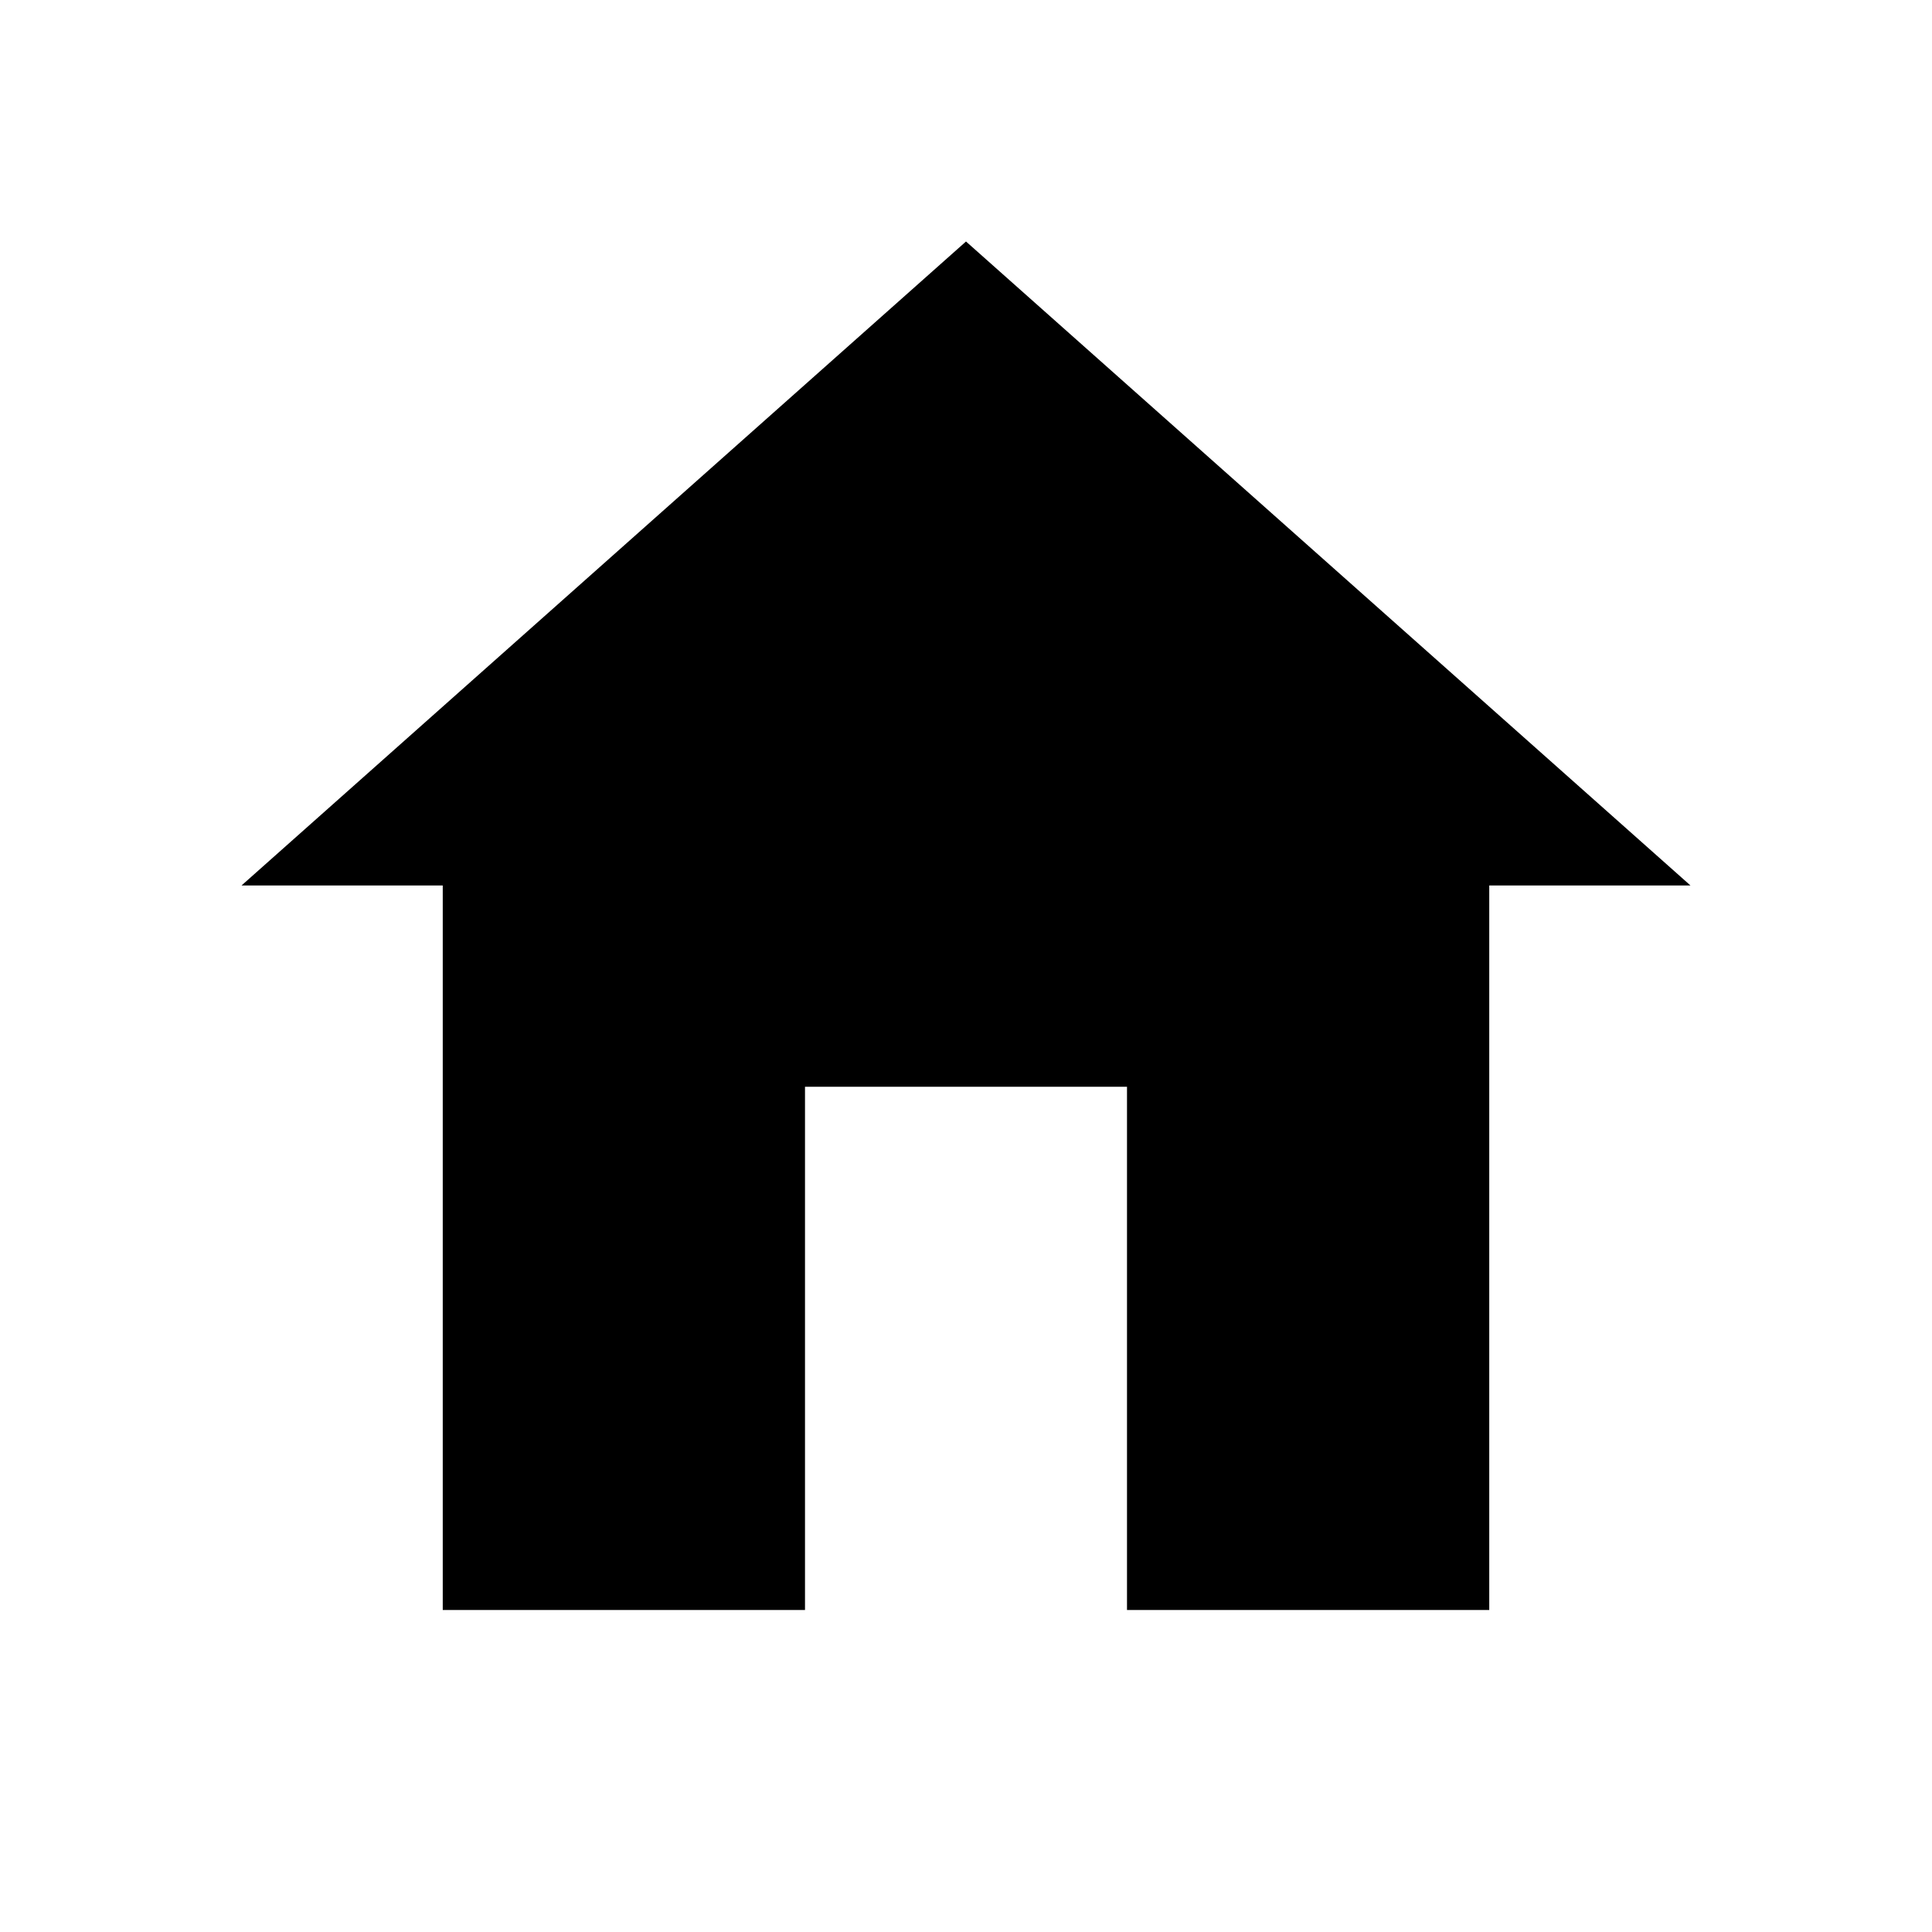
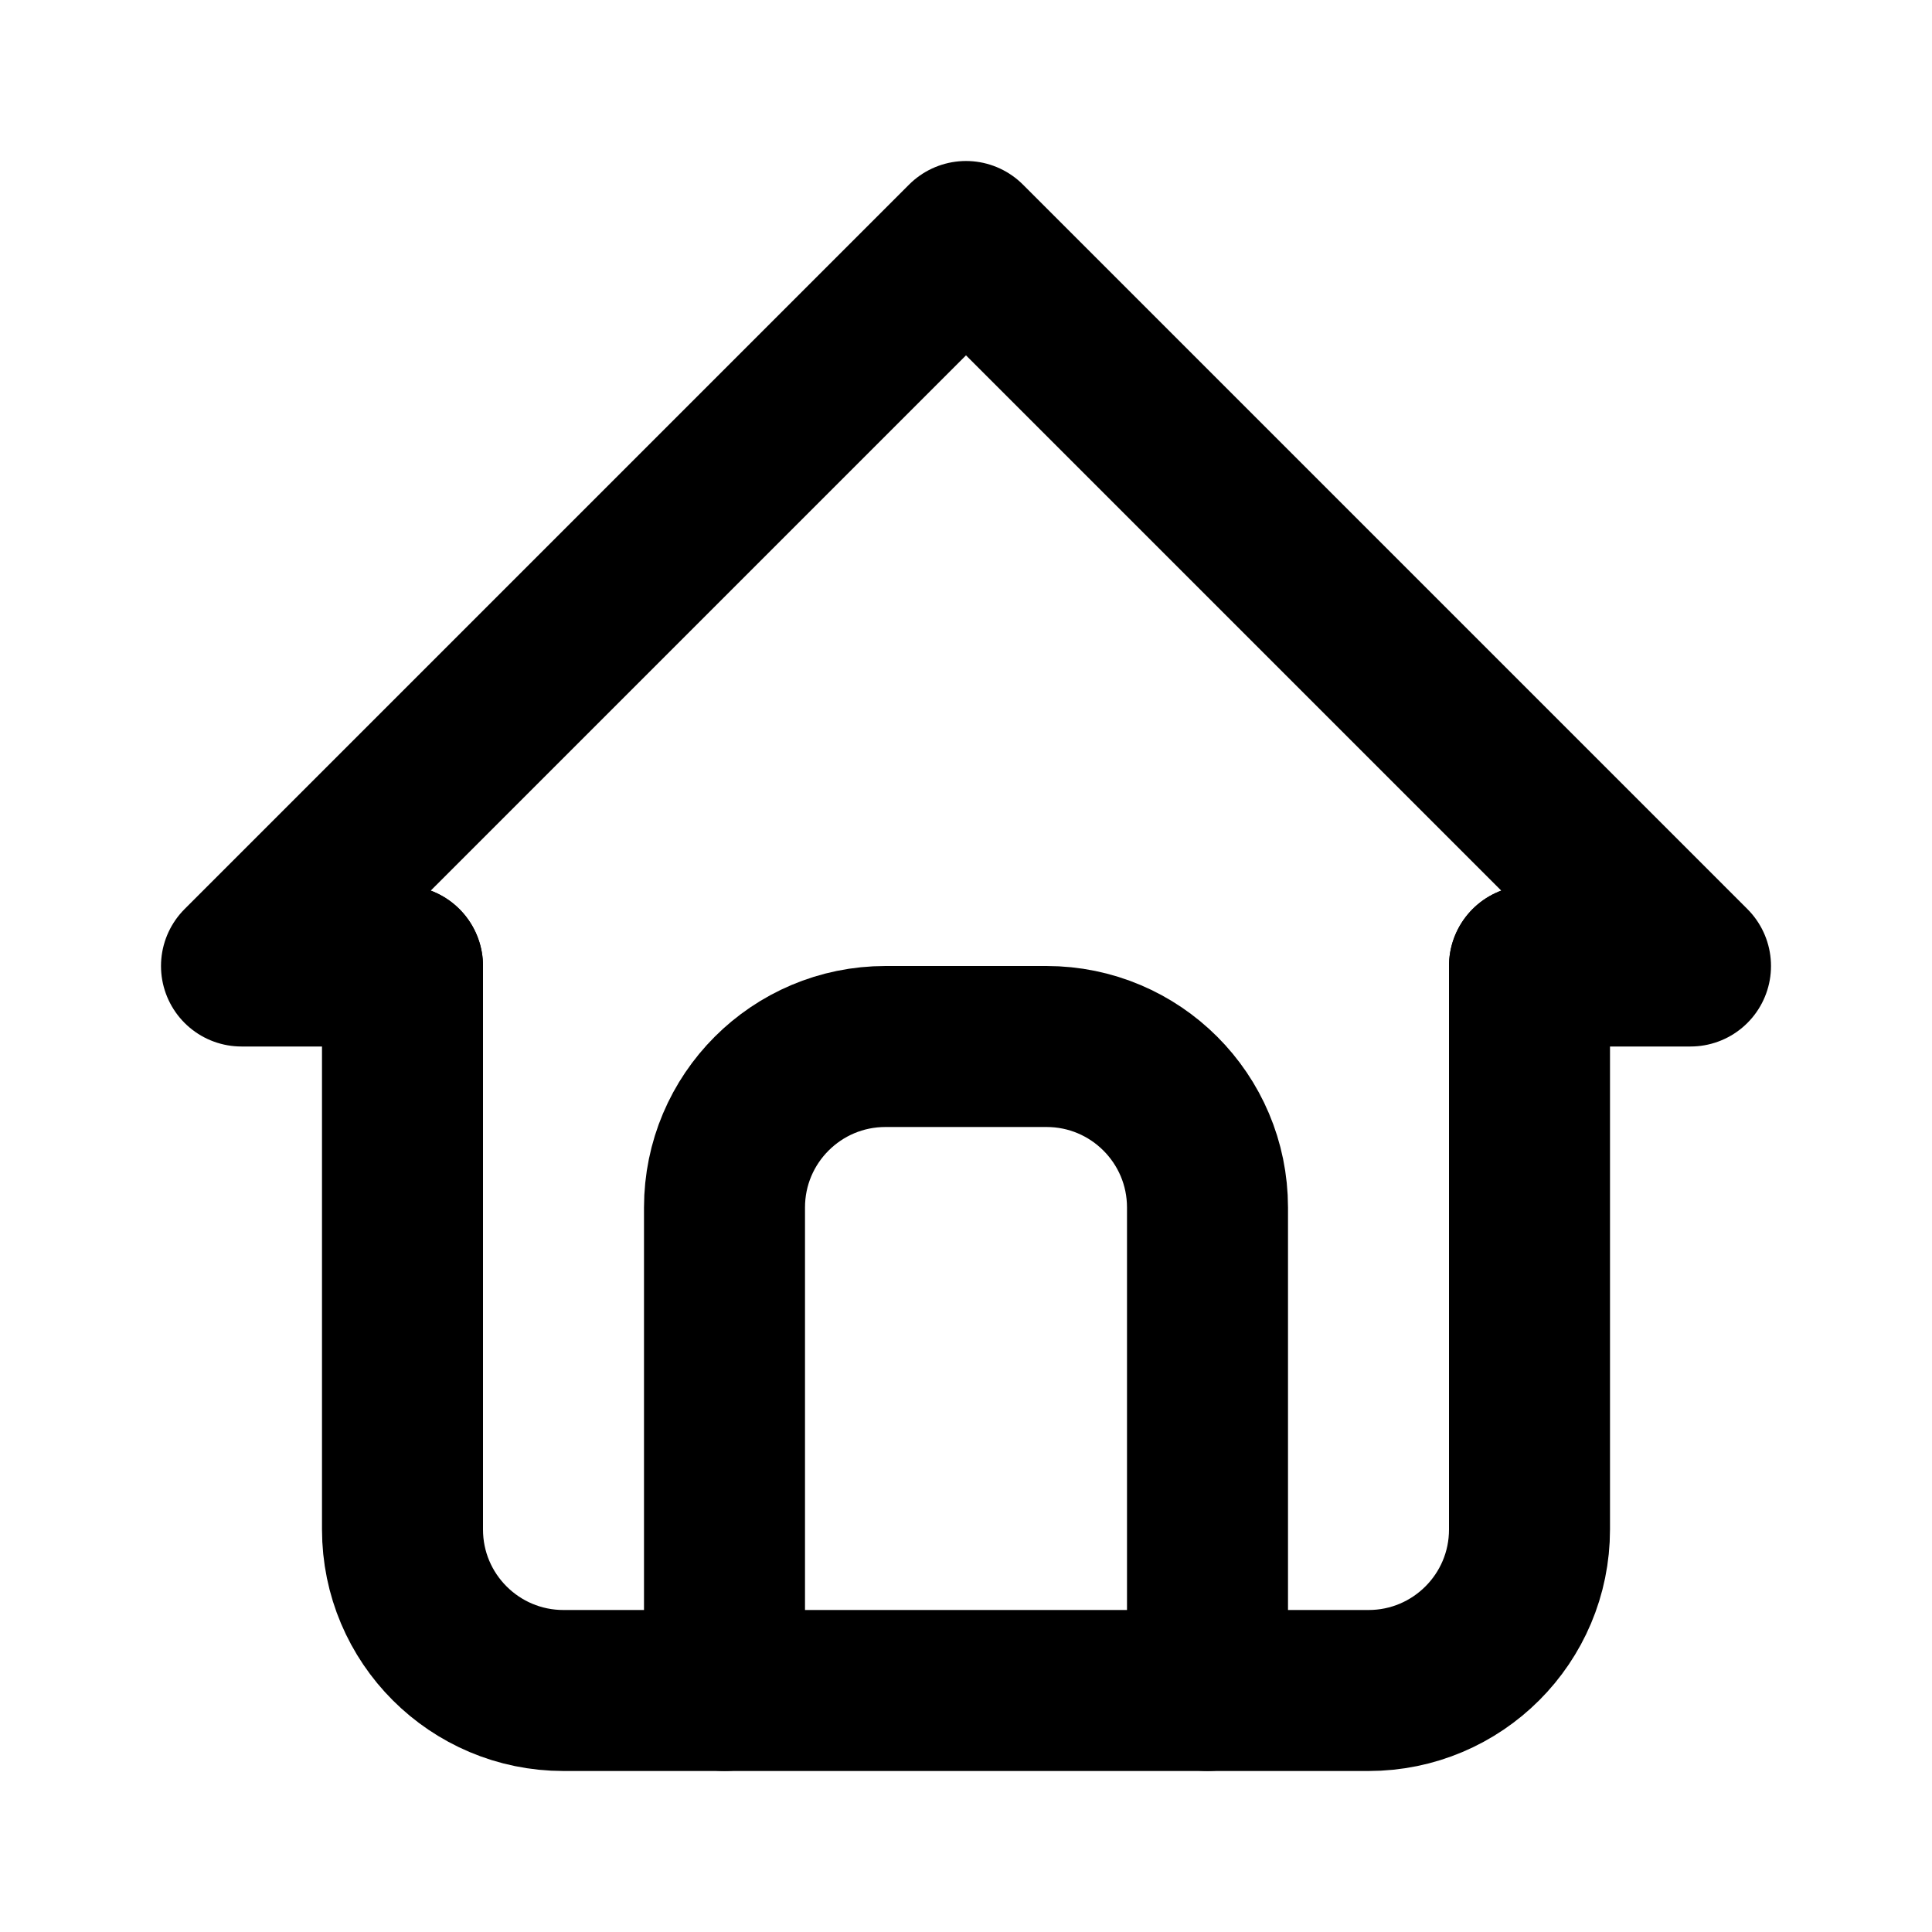
- <svg xmlns="http://www.w3.org/2000/svg" viewBox="0 0 48 48" fill="none">
-   <path fill="currentColor" fill-rule="evenodd" d="M24 6 42 22h-5v18H11V22H6L24 6zm-4 34V27h8v13h-8z" />
+ <svg xmlns="http://www.w3.org/2000/svg" width="24" height="24" viewBox="0 0 24 24" fill="none" stroke="currentColor" stroke-width="2" stroke-linecap="round" stroke-linejoin="round">
+   <path d="M5 12l-2 0l9 -9l9 9l-2 0" />
+   <path d="M5 12v7a2 2 0 0 0 2 2h10a2 2 0 0 0 2 -2v-7" />
+   <path d="M9 21v-6a2 2 0 0 1 2 -2h2a2 2 0 0 1 2 2v6" />
</svg>
